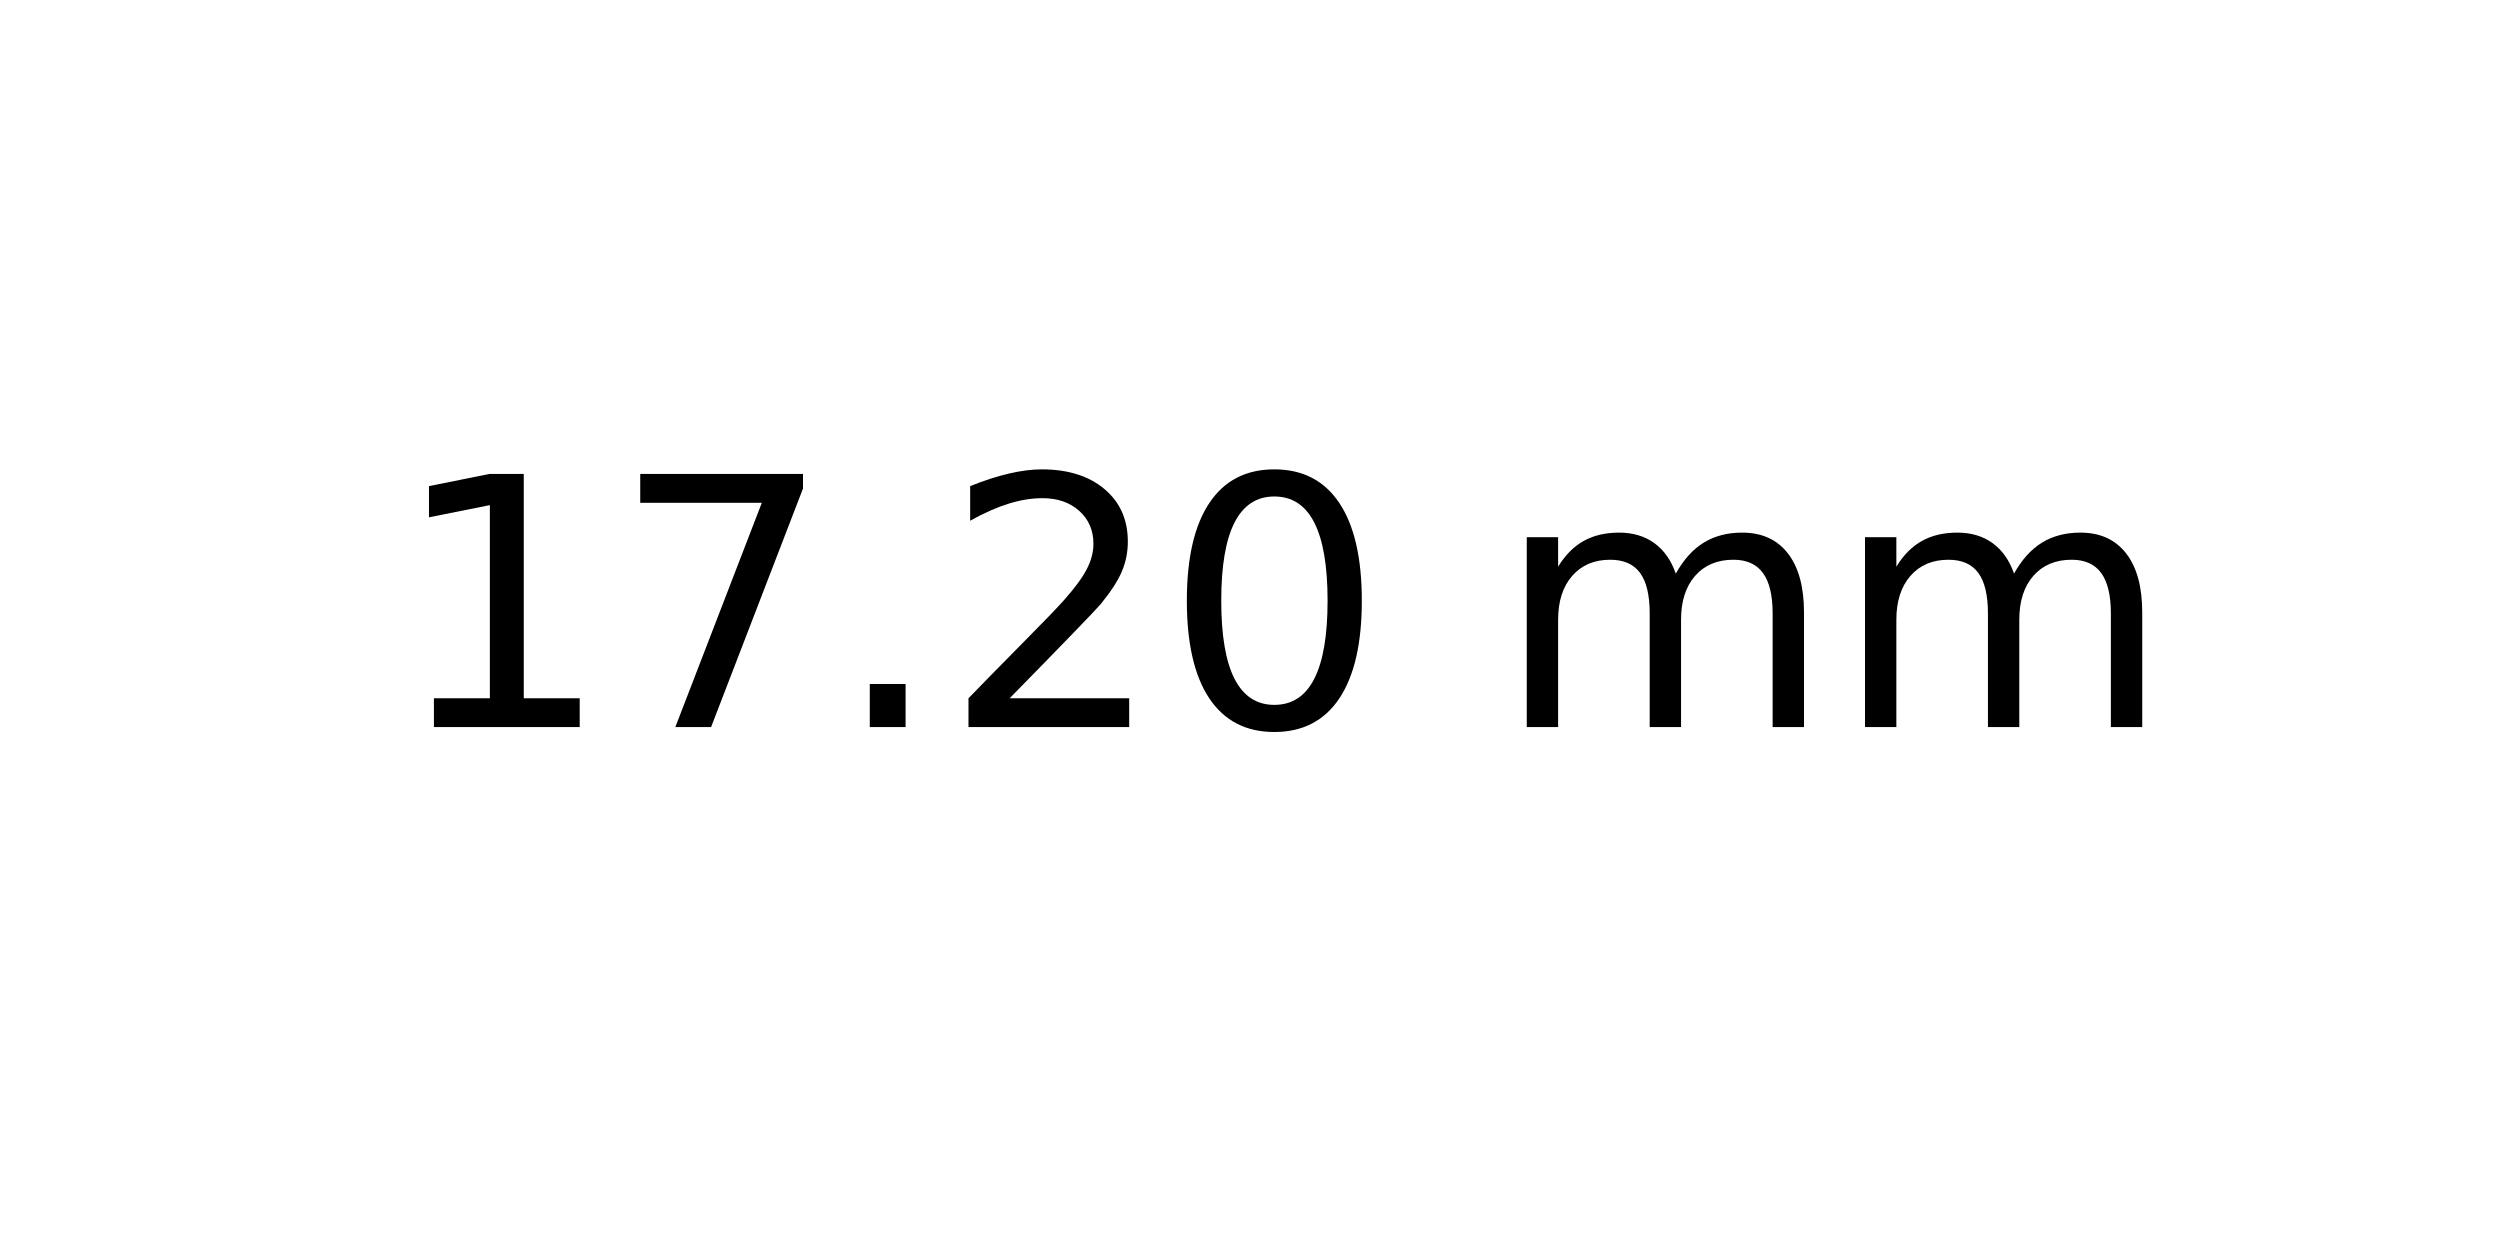
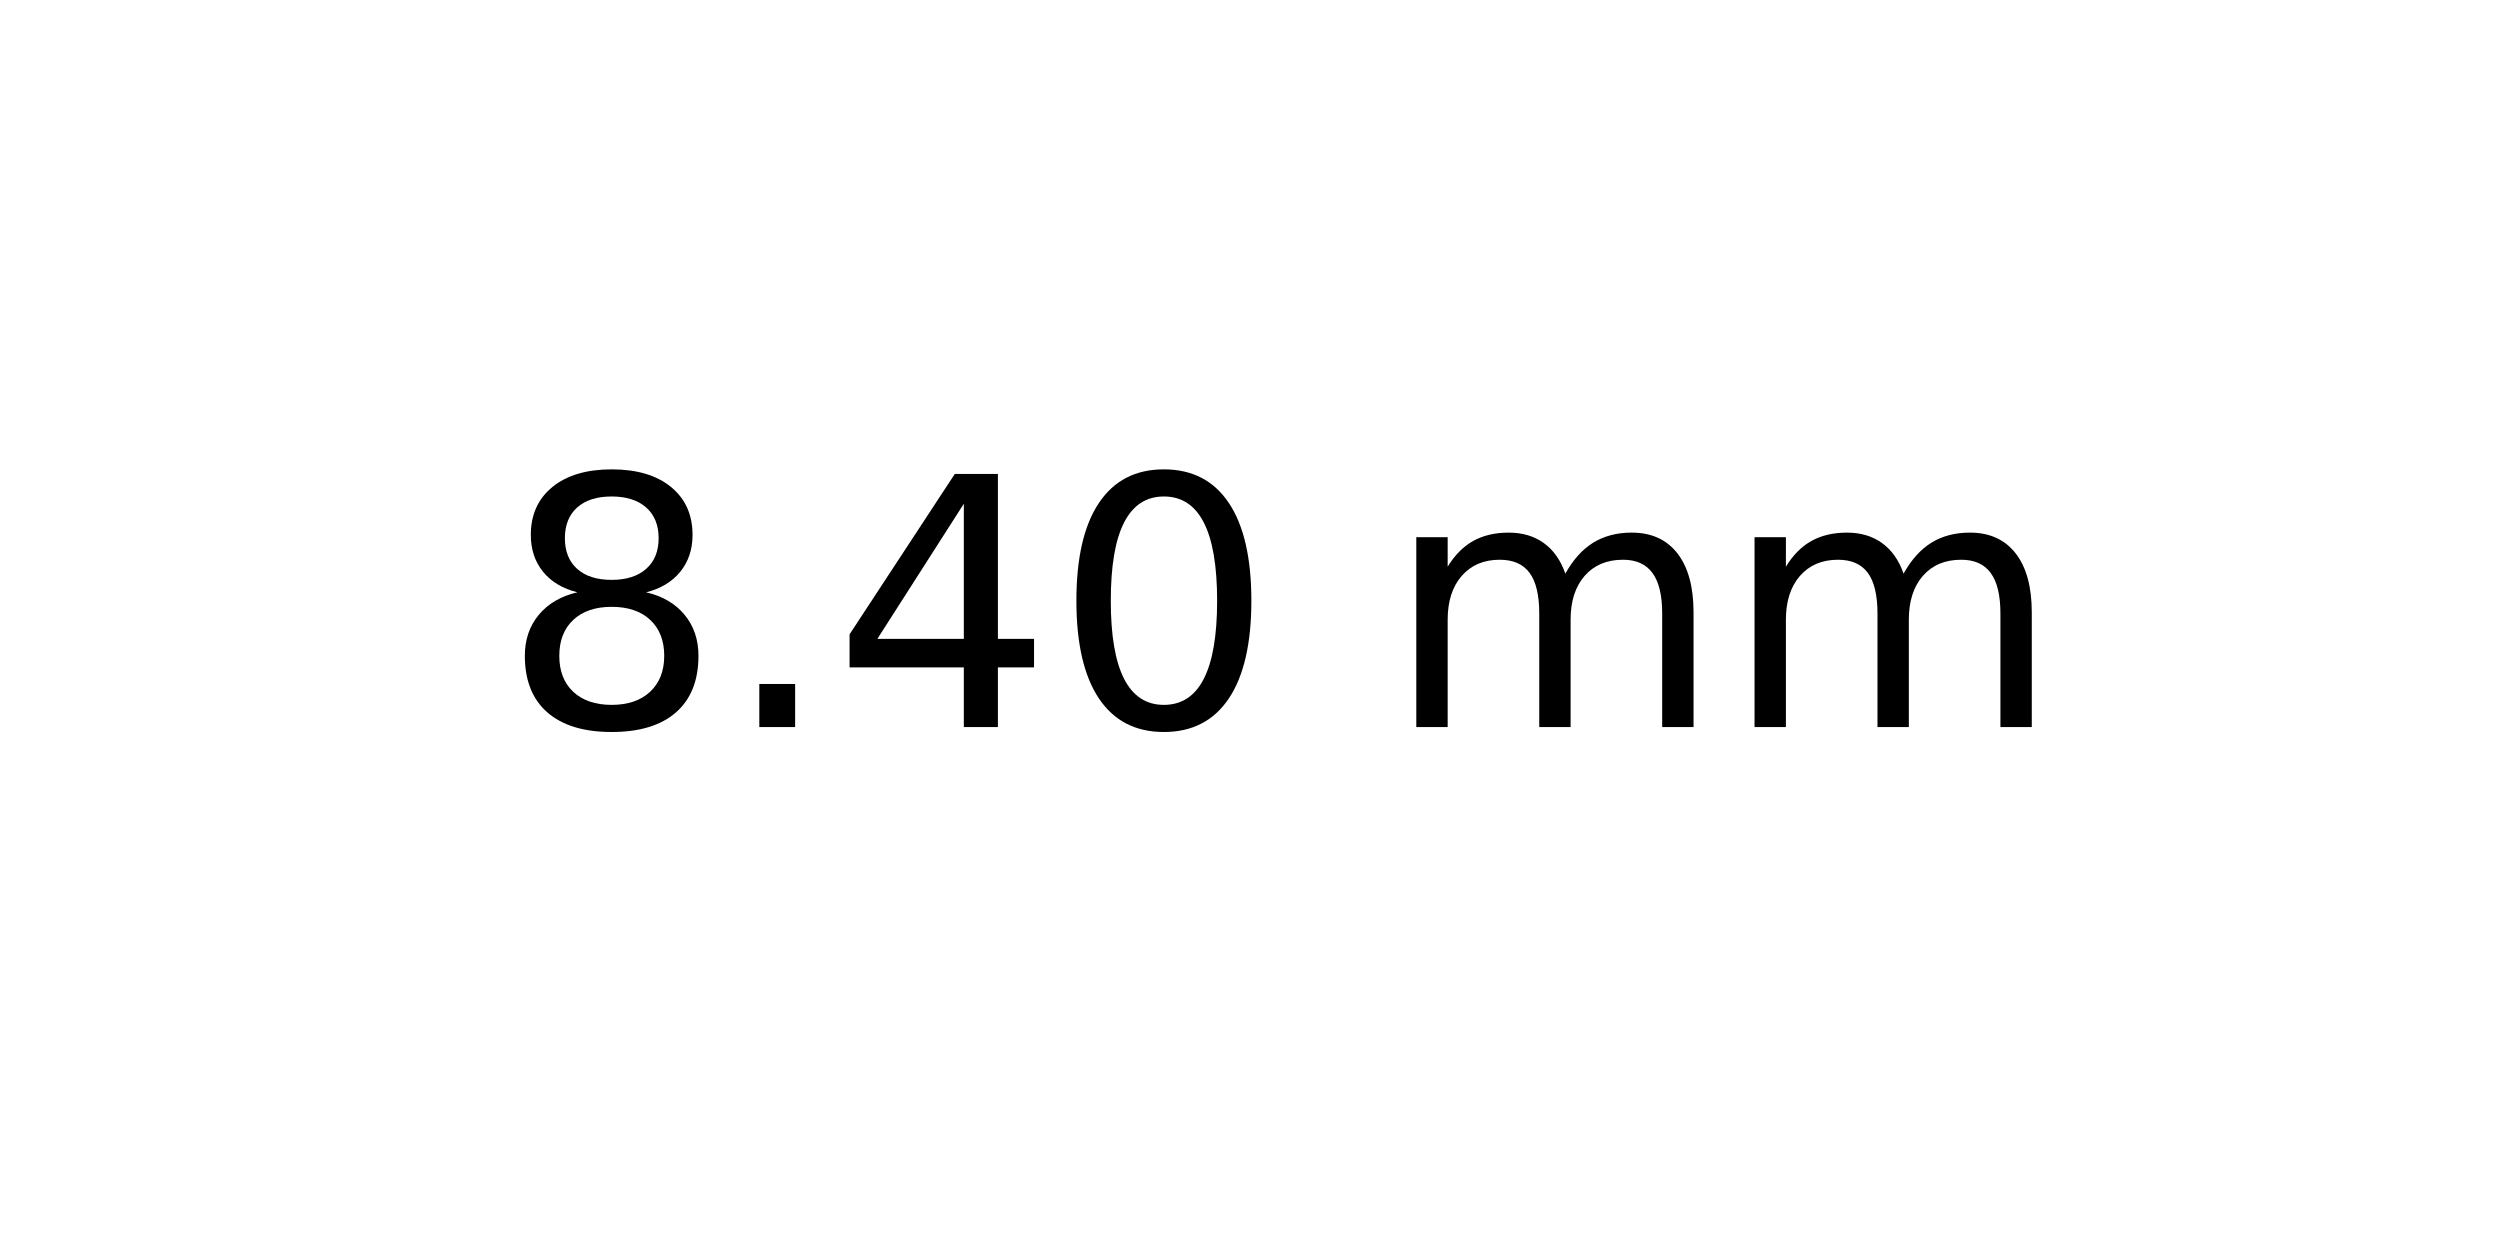
<svg xmlns="http://www.w3.org/2000/svg" xmlns:xlink="http://www.w3.org/1999/xlink" width="72pt" height="36pt" viewBox="0 0 72 36" version="1.1">
  <defs>
    <style type="text/css">*{stroke-linejoin: round; stroke-linecap: butt}</style>
  </defs>
  <g id="figure_1">
    <g id="axes_1">
      <g id="text_1">
-         <g transform="translate(11.25625 20.93937) scale(0.1 -0.1)">
+         <g transform="translate(14.4375 20.93937) scale(0.1 -0.1)">
          <defs>
-             <path id="DejaVuSans-31" d="M 794 531  L 1825 531  L 1825 4091  L 703 3866  L 703 4441  L 1819 4666  L 2450 4666  L 2450 531  L 3481 531  L 3481 0  L 794 0  L 794 531  z " transform="scale(0.015625)" />
-             <path id="DejaVuSans-37" d="M 525 4666  L 3525 4666  L 3525 4397  L 1831 0  L 1172 0  L 2766 4134  L 525 4134  L 525 4666  z " transform="scale(0.015625)" />
+             <path id="DejaVuSans-38" d="M 2034 2216  Q 1584 2216 1326 1975  Q 1069 1734 1069 1313  Q 1069 891 1326 650  Q 1584 409 2034 409  Q 2484 409 2743 651  Q 3003 894 3003 1313  Q 3003 1734 2745 1975  Q 2488 2216 2034 2216  z M 1403 2484  Q 997 2584 770 2862  Q 544 3141 544 3541  Q 544 4100 942 4425  Q 1341 4750 2034 4750  Q 2731 4750 3128 4425  Q 3525 4100 3525 3541  Q 3525 3141 3298 2862  Q 3072 2584 2669 2484  Q 3125 2378 3379 2068  Q 3634 1759 3634 1313  Q 3634 634 3220 271  Q 2806 -91 2034 -91  Q 1263 -91 848 271  Q 434 634 434 1313  Q 434 1759 690 2068  Q 947 2378 1403 2484  z M 1172 3481  Q 1172 3119 1398 2916  Q 1625 2713 2034 2713  Q 2441 2713 2670 2916  Q 2900 3119 2900 3481  Q 2900 3844 2670 4047  Q 2441 4250 2034 4250  Q 1625 4250 1398 4047  Q 1172 3844 1172 3481  z " transform="scale(0.015625)" />
            <path id="DejaVuSans-2e" d="M 684 794  L 1344 794  L 1344 0  L 684 0  L 684 794  z " transform="scale(0.015625)" />
-             <path id="DejaVuSans-32" d="M 1228 531  L 3431 531  L 3431 0  L 469 0  L 469 531  Q 828 903 1448 1529  Q 2069 2156 2228 2338  Q 2531 2678 2651 2914  Q 2772 3150 2772 3378  Q 2772 3750 2511 3984  Q 2250 4219 1831 4219  Q 1534 4219 1204 4116  Q 875 4013 500 3803  L 500 4441  Q 881 4594 1212 4672  Q 1544 4750 1819 4750  Q 2544 4750 2975 4387  Q 3406 4025 3406 3419  Q 3406 3131 3298 2873  Q 3191 2616 2906 2266  Q 2828 2175 2409 1742  Q 1991 1309 1228 531  z " transform="scale(0.015625)" />
+             <path id="DejaVuSans-34" d="M 2419 4116  L 825 1625  L 2419 1625  L 2419 4116  z M 2253 4666  L 3047 4666  L 3047 1625  L 3713 1625  L 3713 1100  L 3047 1100  L 3047 0  L 2419 0  L 2419 1100  L 313 1100  L 313 1709  L 2253 4666  z " transform="scale(0.015625)" />
            <path id="DejaVuSans-30" d="M 2034 4250  Q 1547 4250 1301 3770  Q 1056 3291 1056 2328  Q 1056 1369 1301 889  Q 1547 409 2034 409  Q 2525 409 2770 889  Q 3016 1369 3016 2328  Q 3016 3291 2770 3770  Q 2525 4250 2034 4250  z M 2034 4750  Q 2819 4750 3233 4129  Q 3647 3509 3647 2328  Q 3647 1150 3233 529  Q 2819 -91 2034 -91  Q 1250 -91 836 529  Q 422 1150 422 2328  Q 422 3509 836 4129  Q 1250 4750 2034 4750  z " transform="scale(0.015625)" />
            <path id="DejaVuSans-20" transform="scale(0.015625)" />
            <path id="DejaVuSans-6d" d="M 3328 2828  Q 3544 3216 3844 3400  Q 4144 3584 4550 3584  Q 5097 3584 5394 3201  Q 5691 2819 5691 2113  L 5691 0  L 5113 0  L 5113 2094  Q 5113 2597 4934 2840  Q 4756 3084 4391 3084  Q 3944 3084 3684 2787  Q 3425 2491 3425 1978  L 3425 0  L 2847 0  L 2847 2094  Q 2847 2600 2669 2842  Q 2491 3084 2119 3084  Q 1678 3084 1418 2786  Q 1159 2488 1159 1978  L 1159 0  L 581 0  L 581 3500  L 1159 3500  L 1159 2956  Q 1356 3278 1631 3431  Q 1906 3584 2284 3584  Q 2666 3584 2933 3390  Q 3200 3197 3328 2828  z " transform="scale(0.015625)" />
          </defs>
-           <use xlink:href="#DejaVuSans-31" />
-           <use xlink:href="#DejaVuSans-37" x="63.623" />
-           <use xlink:href="#DejaVuSans-2e" x="127.246" />
-           <use xlink:href="#DejaVuSans-32" x="159.033" />
-           <use xlink:href="#DejaVuSans-30" x="222.656" />
-           <use xlink:href="#DejaVuSans-20" x="286.279" />
-           <use xlink:href="#DejaVuSans-6d" x="318.066" />
-           <use xlink:href="#DejaVuSans-6d" x="415.479" />
+           <use xlink:href="#DejaVuSans-38" />
+           <use xlink:href="#DejaVuSans-2e" x="63.623" />
+           <use xlink:href="#DejaVuSans-34" x="95.41" />
+           <use xlink:href="#DejaVuSans-30" x="159.033" />
+           <use xlink:href="#DejaVuSans-20" x="222.656" />
+           <use xlink:href="#DejaVuSans-6d" x="254.443" />
+           <use xlink:href="#DejaVuSans-6d" x="351.855" />
        </g>
      </g>
    </g>
  </g>
</svg>
